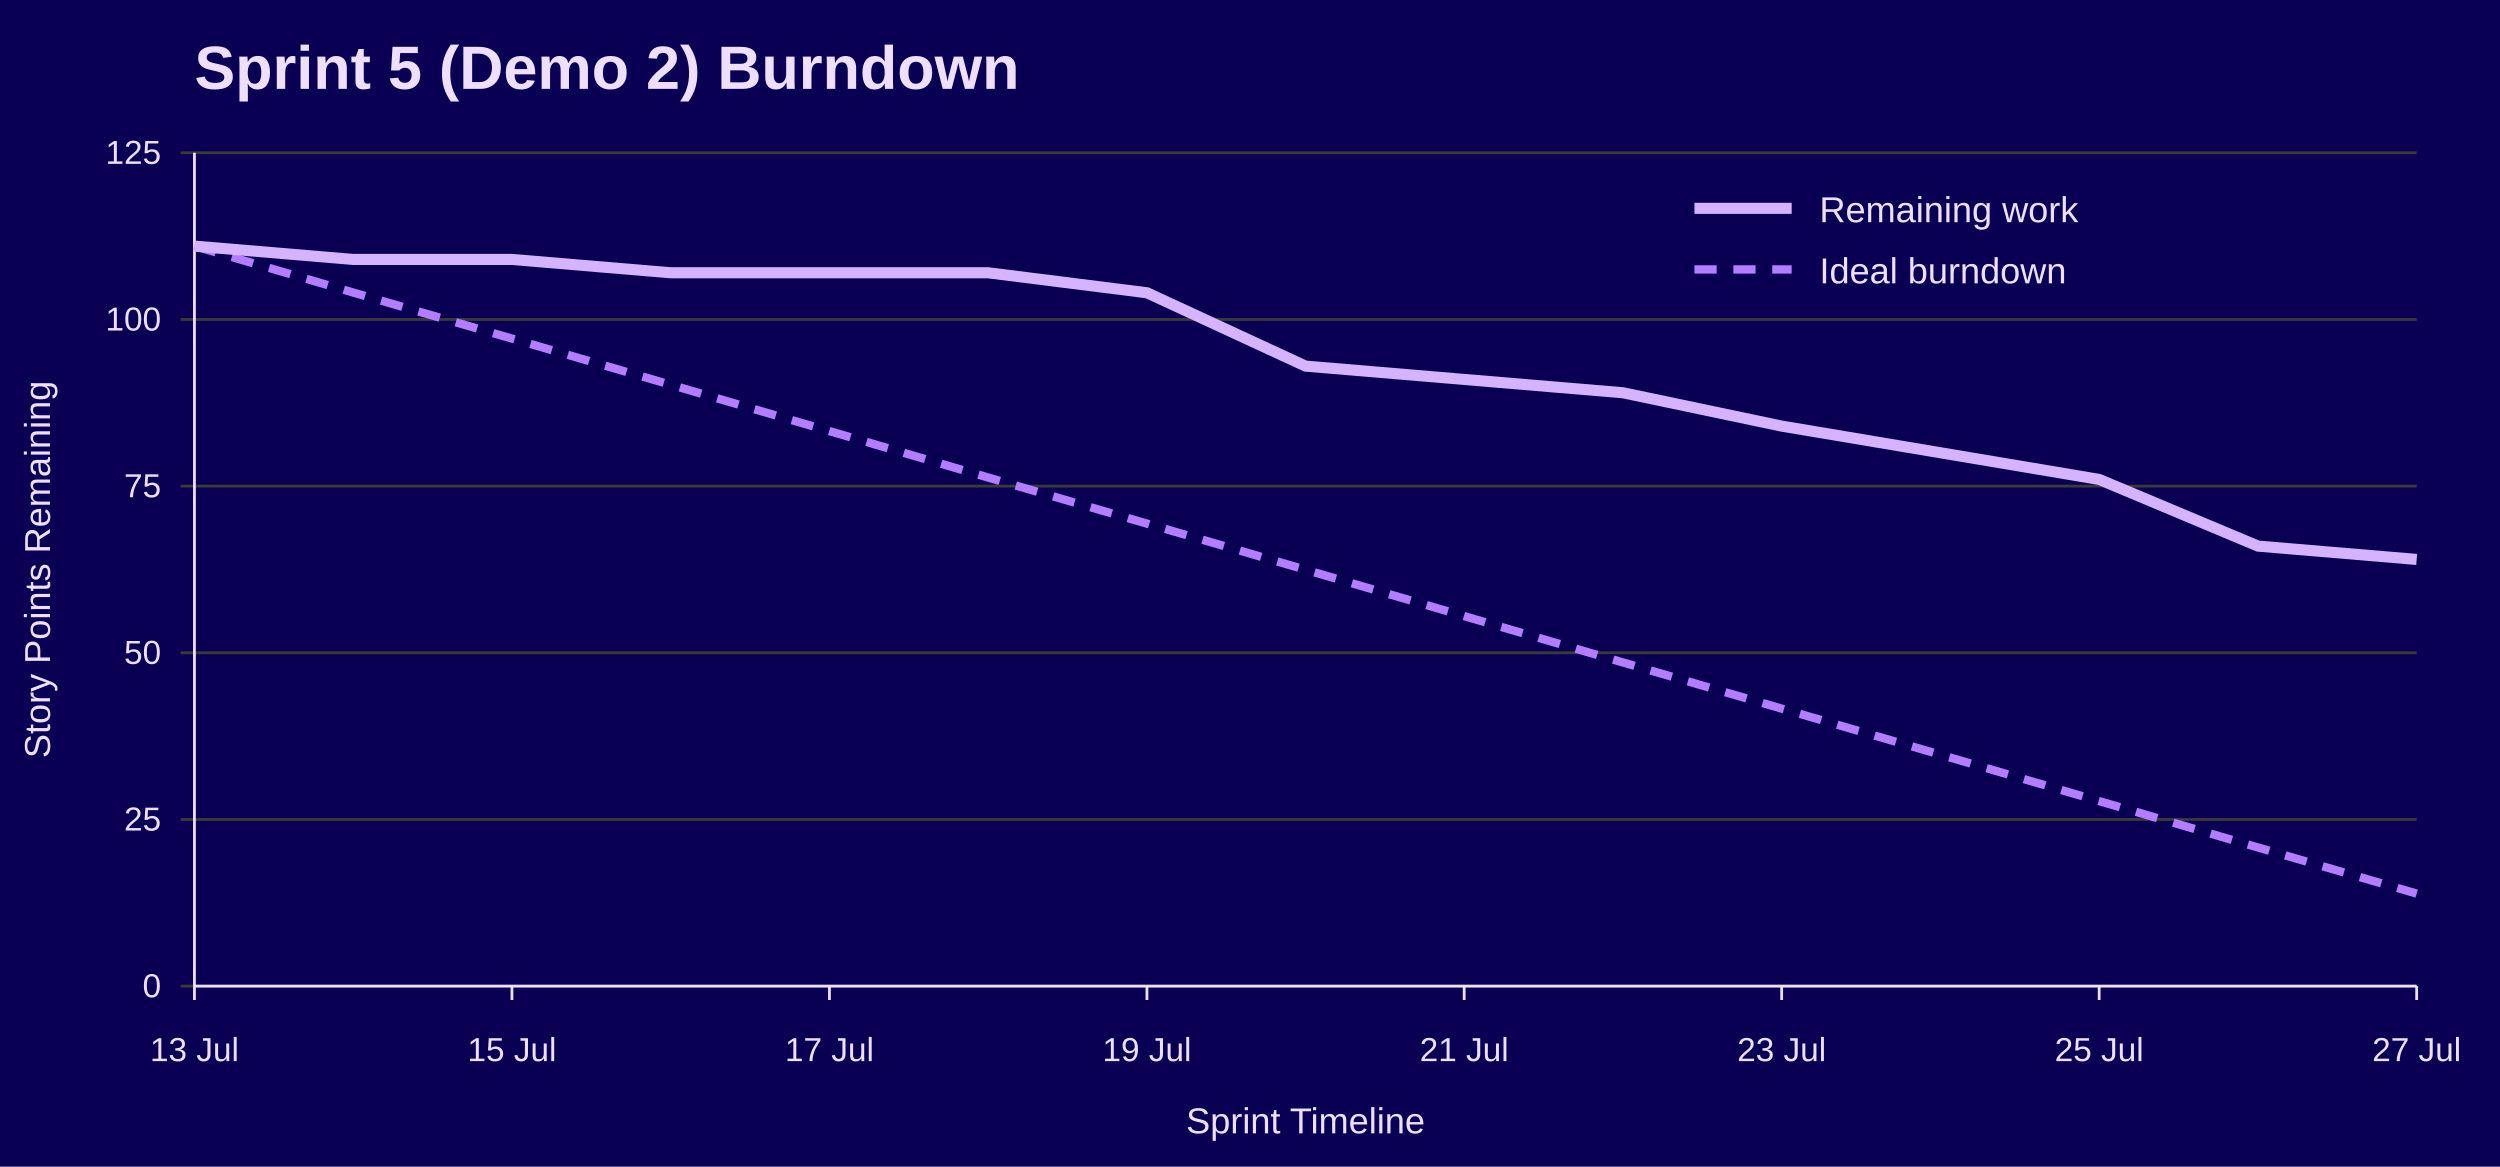
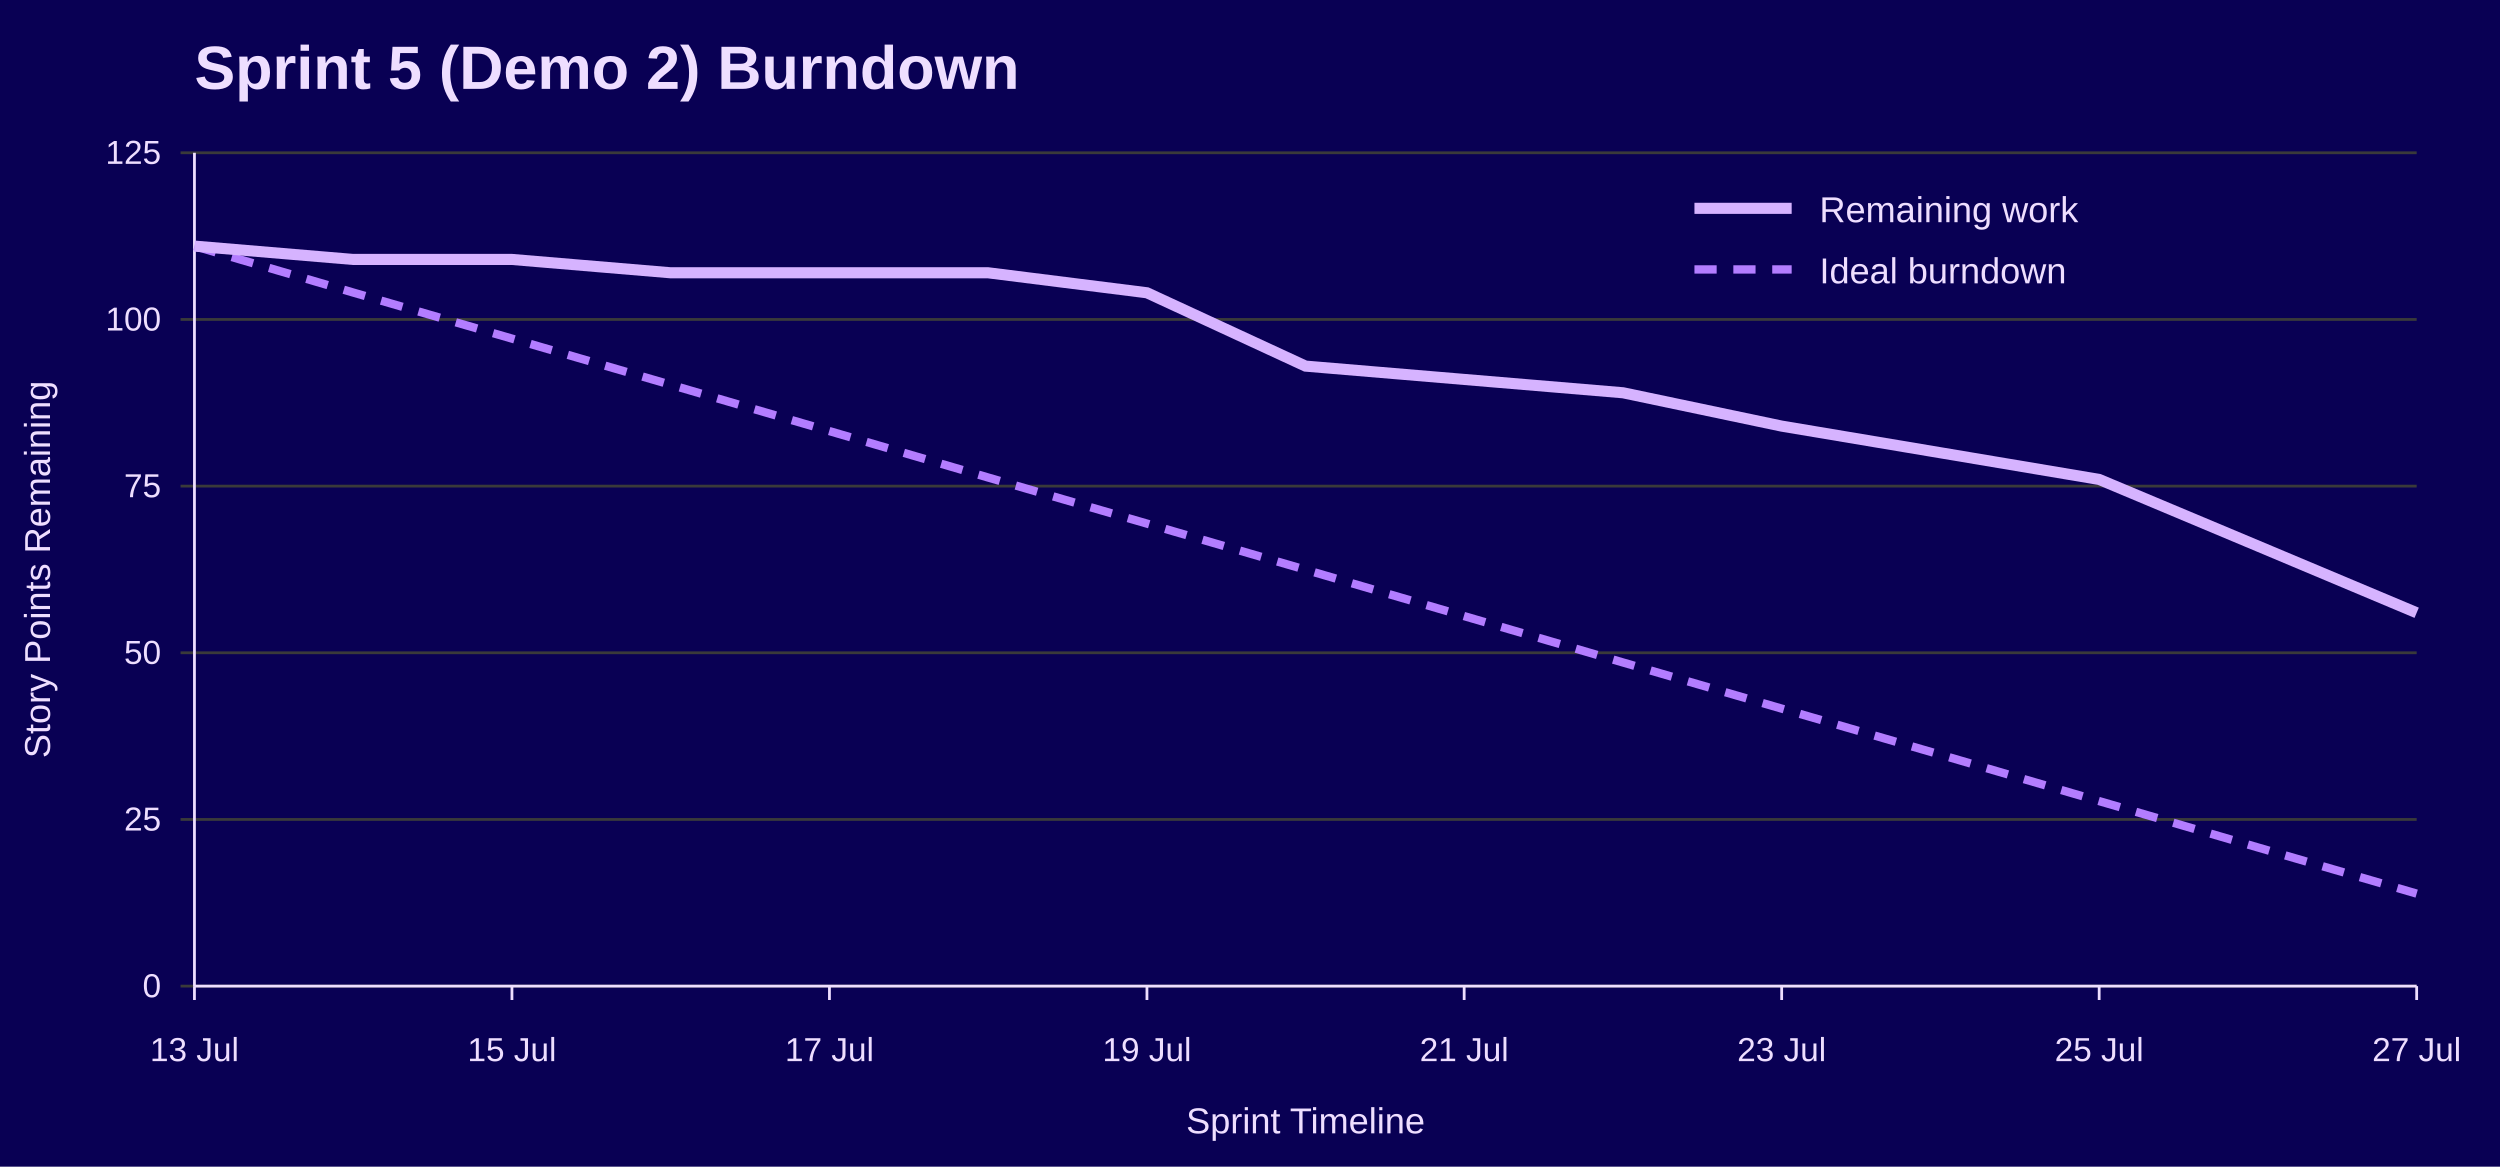
<svg xmlns="http://www.w3.org/2000/svg" width="900" height="420" viewBox="0 0 900 420" role="img" aria-labelledby="title desc">
  <rect width="100%" height="100%" fill="#090054" />
  <text x="70" y="32" font-family="Jost, Arial, Helvetica, sans-serif" font-size="22" font-weight="700" fill="#EEDEFF">Sprint 5 (Demo 2) Burndown</text>
  <line x1="65" y1="355.0" x2="870" y2="355.0" stroke="#3A3A3A" />
  <text x="58" y="359.0" font-family="Overpass, Arial, Helvetica, sans-serif" font-size="12" text-anchor="end" fill="#EEDEFF">0</text>
  <line x1="65" y1="295.0" x2="870" y2="295.0" stroke="#3A3A3A" />
  <text x="58" y="299.0" font-family="Overpass, Arial, Helvetica, sans-serif" font-size="12" text-anchor="end" fill="#EEDEFF">25</text>
  <line x1="65" y1="235.0" x2="870" y2="235.0" stroke="#3A3A3A" />
  <text x="58" y="239.0" font-family="Overpass, Arial, Helvetica, sans-serif" font-size="12" text-anchor="end" fill="#EEDEFF">50</text>
  <line x1="65" y1="175.0" x2="870" y2="175.0" stroke="#3A3A3A" />
  <text x="58" y="179.0" font-family="Overpass, Arial, Helvetica, sans-serif" font-size="12" text-anchor="end" fill="#EEDEFF">75</text>
  <line x1="65" y1="115.0" x2="870" y2="115.0" stroke="#3A3A3A" />
  <text x="58" y="119.0" font-family="Overpass, Arial, Helvetica, sans-serif" font-size="12" text-anchor="end" fill="#EEDEFF">100</text>
  <line x1="65" y1="55.0" x2="870" y2="55.0" stroke="#3A3A3A" />
  <text x="58" y="59.0" font-family="Overpass, Arial, Helvetica, sans-serif" font-size="12" text-anchor="end" fill="#EEDEFF">125</text>
  <line x1="70.0" y1="355" x2="70.0" y2="360" stroke="#EEDEFF" />
  <text x="70.0" y="382" font-family="Overpass, Arial, Helvetica, sans-serif" font-size="12" text-anchor="middle" fill="#EEDEFF">13 Jul</text>
  <line x1="184.3" y1="355" x2="184.3" y2="360" stroke="#EEDEFF" />
  <text x="184.3" y="382" font-family="Overpass, Arial, Helvetica, sans-serif" font-size="12" text-anchor="middle" fill="#EEDEFF">15 Jul</text>
  <line x1="298.6" y1="355" x2="298.6" y2="360" stroke="#EEDEFF" />
  <text x="298.6" y="382" font-family="Overpass, Arial, Helvetica, sans-serif" font-size="12" text-anchor="middle" fill="#EEDEFF">17 Jul</text>
  <line x1="412.9" y1="355" x2="412.9" y2="360" stroke="#EEDEFF" />
  <text x="412.9" y="382" font-family="Overpass, Arial, Helvetica, sans-serif" font-size="12" text-anchor="middle" fill="#EEDEFF">19 Jul</text>
  <line x1="527.1" y1="355" x2="527.1" y2="360" stroke="#EEDEFF" />
  <text x="527.1" y="382" font-family="Overpass, Arial, Helvetica, sans-serif" font-size="12" text-anchor="middle" fill="#EEDEFF">21 Jul</text>
  <line x1="641.4" y1="355" x2="641.4" y2="360" stroke="#EEDEFF" />
  <text x="641.4" y="382" font-family="Overpass, Arial, Helvetica, sans-serif" font-size="12" text-anchor="middle" fill="#EEDEFF">23 Jul</text>
  <line x1="755.7" y1="355" x2="755.7" y2="360" stroke="#EEDEFF" />
  <text x="755.7" y="382" font-family="Overpass, Arial, Helvetica, sans-serif" font-size="12" text-anchor="middle" fill="#EEDEFF">25 Jul</text>
  <line x1="870.0" y1="355" x2="870.0" y2="360" stroke="#EEDEFF" />
  <text x="870.0" y="382" font-family="Overpass, Arial, Helvetica, sans-serif" font-size="12" text-anchor="middle" fill="#EEDEFF">27 Jul</text>
  <line x1="70" y1="55" x2="70" y2="355" stroke="#EEDEFF" />
  <line x1="70" y1="355" x2="870" y2="355" stroke="#EEDEFF" />
  <text x="18" y="205.0" font-family="Overpass, Arial, Helvetica, sans-serif" font-size="13" text-anchor="middle" transform="rotate(-90 18 205.0)" fill="#EEDEFF">Story Points Remaining</text>
  <text x="470.0" y="408" font-family="Overpass, Arial, Helvetica, sans-serif" font-size="13" text-anchor="middle" fill="#EEDEFF">Sprint Timeline</text>
  <polyline points="70.0,88.6 127.1,105.3 184.3,121.9 241.4,138.5 298.6,155.2 355.7,171.9 412.9,188.5 470.0,205.1 527.1,221.8 584.3,238.5 641.4,255.1 698.6,271.7 755.7,288.4 812.9,305.1 870.0,321.7" fill="none" stroke="#B37DFF" stroke-width="3" stroke-dasharray="8 6" />
-   <polyline points="70.0,88.6 127.1,93.4 184.3,93.4 241.4,98.2 298.6,98.2 355.7,98.2 412.9,105.4 470.0,131.8 527.1,136.6 584.3,141.4 641.4,153.4 698.6,163.0 755.7,172.6 812.9,196.6 870.0,201.4" fill="none" stroke="#D6B3FF" stroke-width="4" />
+   <polyline points="70.0,88.6 127.1,93.4 184.3,93.4 241.4,98.2 298.6,98.2 355.7,98.2 412.9,105.4 470.0,131.8 527.1,136.6 584.3,141.4 641.4,153.4 698.6,163.0 755.7,172.6 812.9,196.6 870.0,220.6" fill="none" stroke="#D6B3FF" stroke-width="4" />
  <line x1="610" y1="75" x2="645" y2="75" stroke="#D6B3FF" stroke-width="4" />
  <text x="655" y="80" font-family="Overpass, Arial, Helvetica, sans-serif" font-size="13" fill="#EEDEFF">Remaining work</text>
  <line x1="610" y1="97" x2="645" y2="97" stroke="#B37DFF" stroke-width="3" stroke-dasharray="8 6" />
  <text x="655" y="102" font-family="Overpass, Arial, Helvetica, sans-serif" font-size="13" fill="#EEDEFF">Ideal burndown</text>
</svg>
